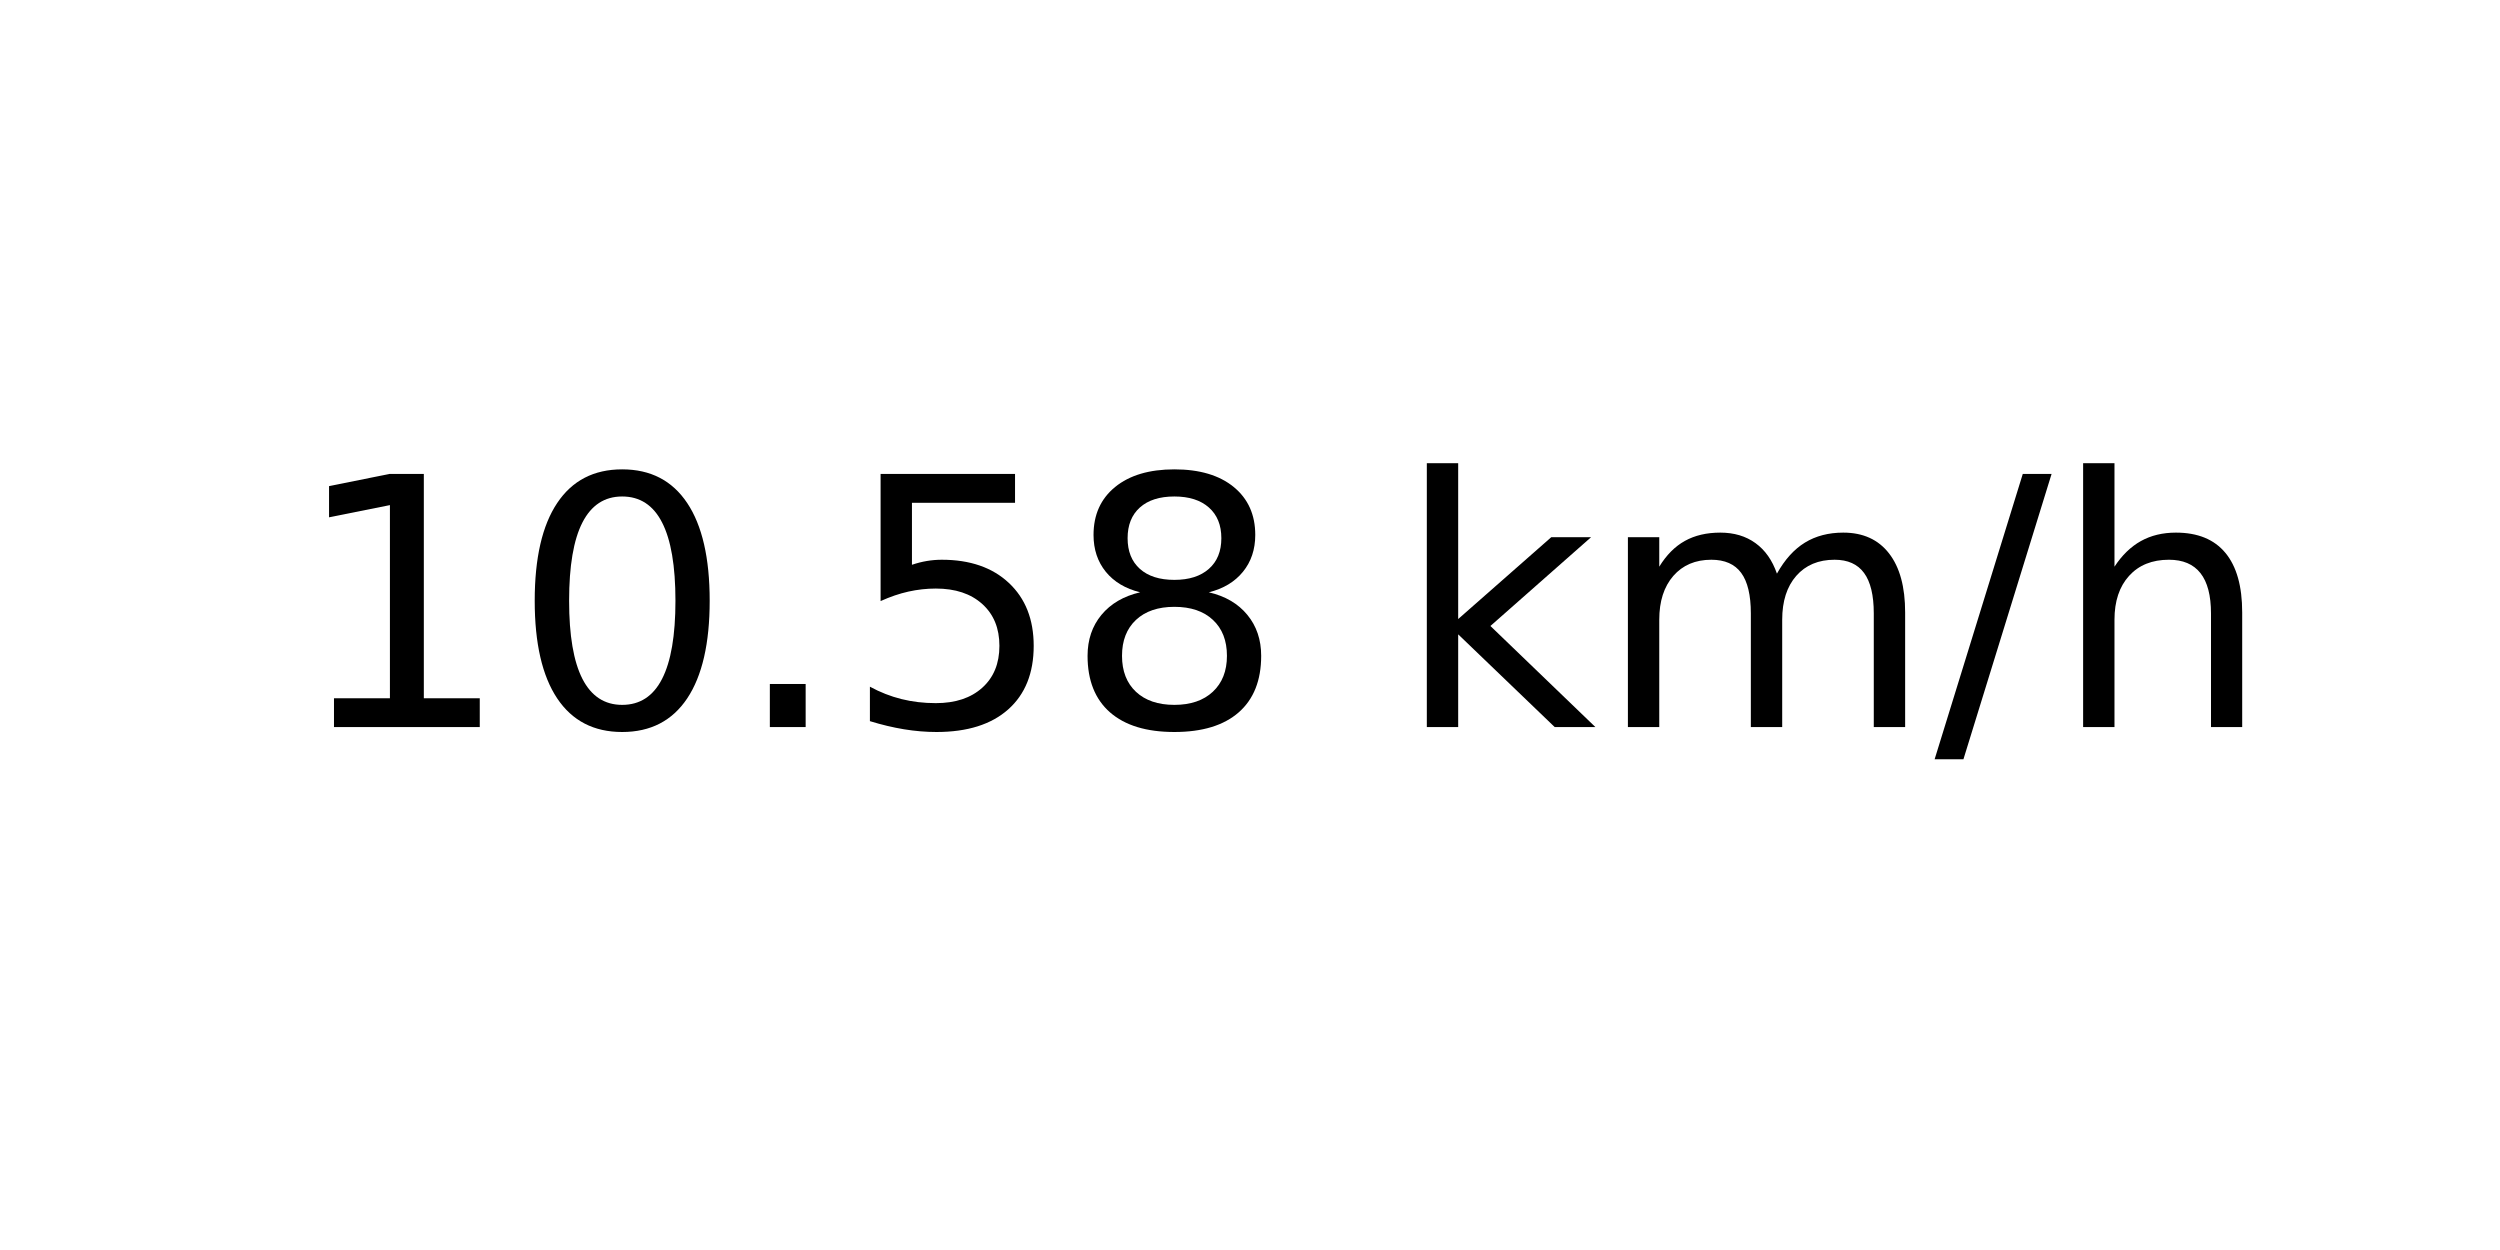
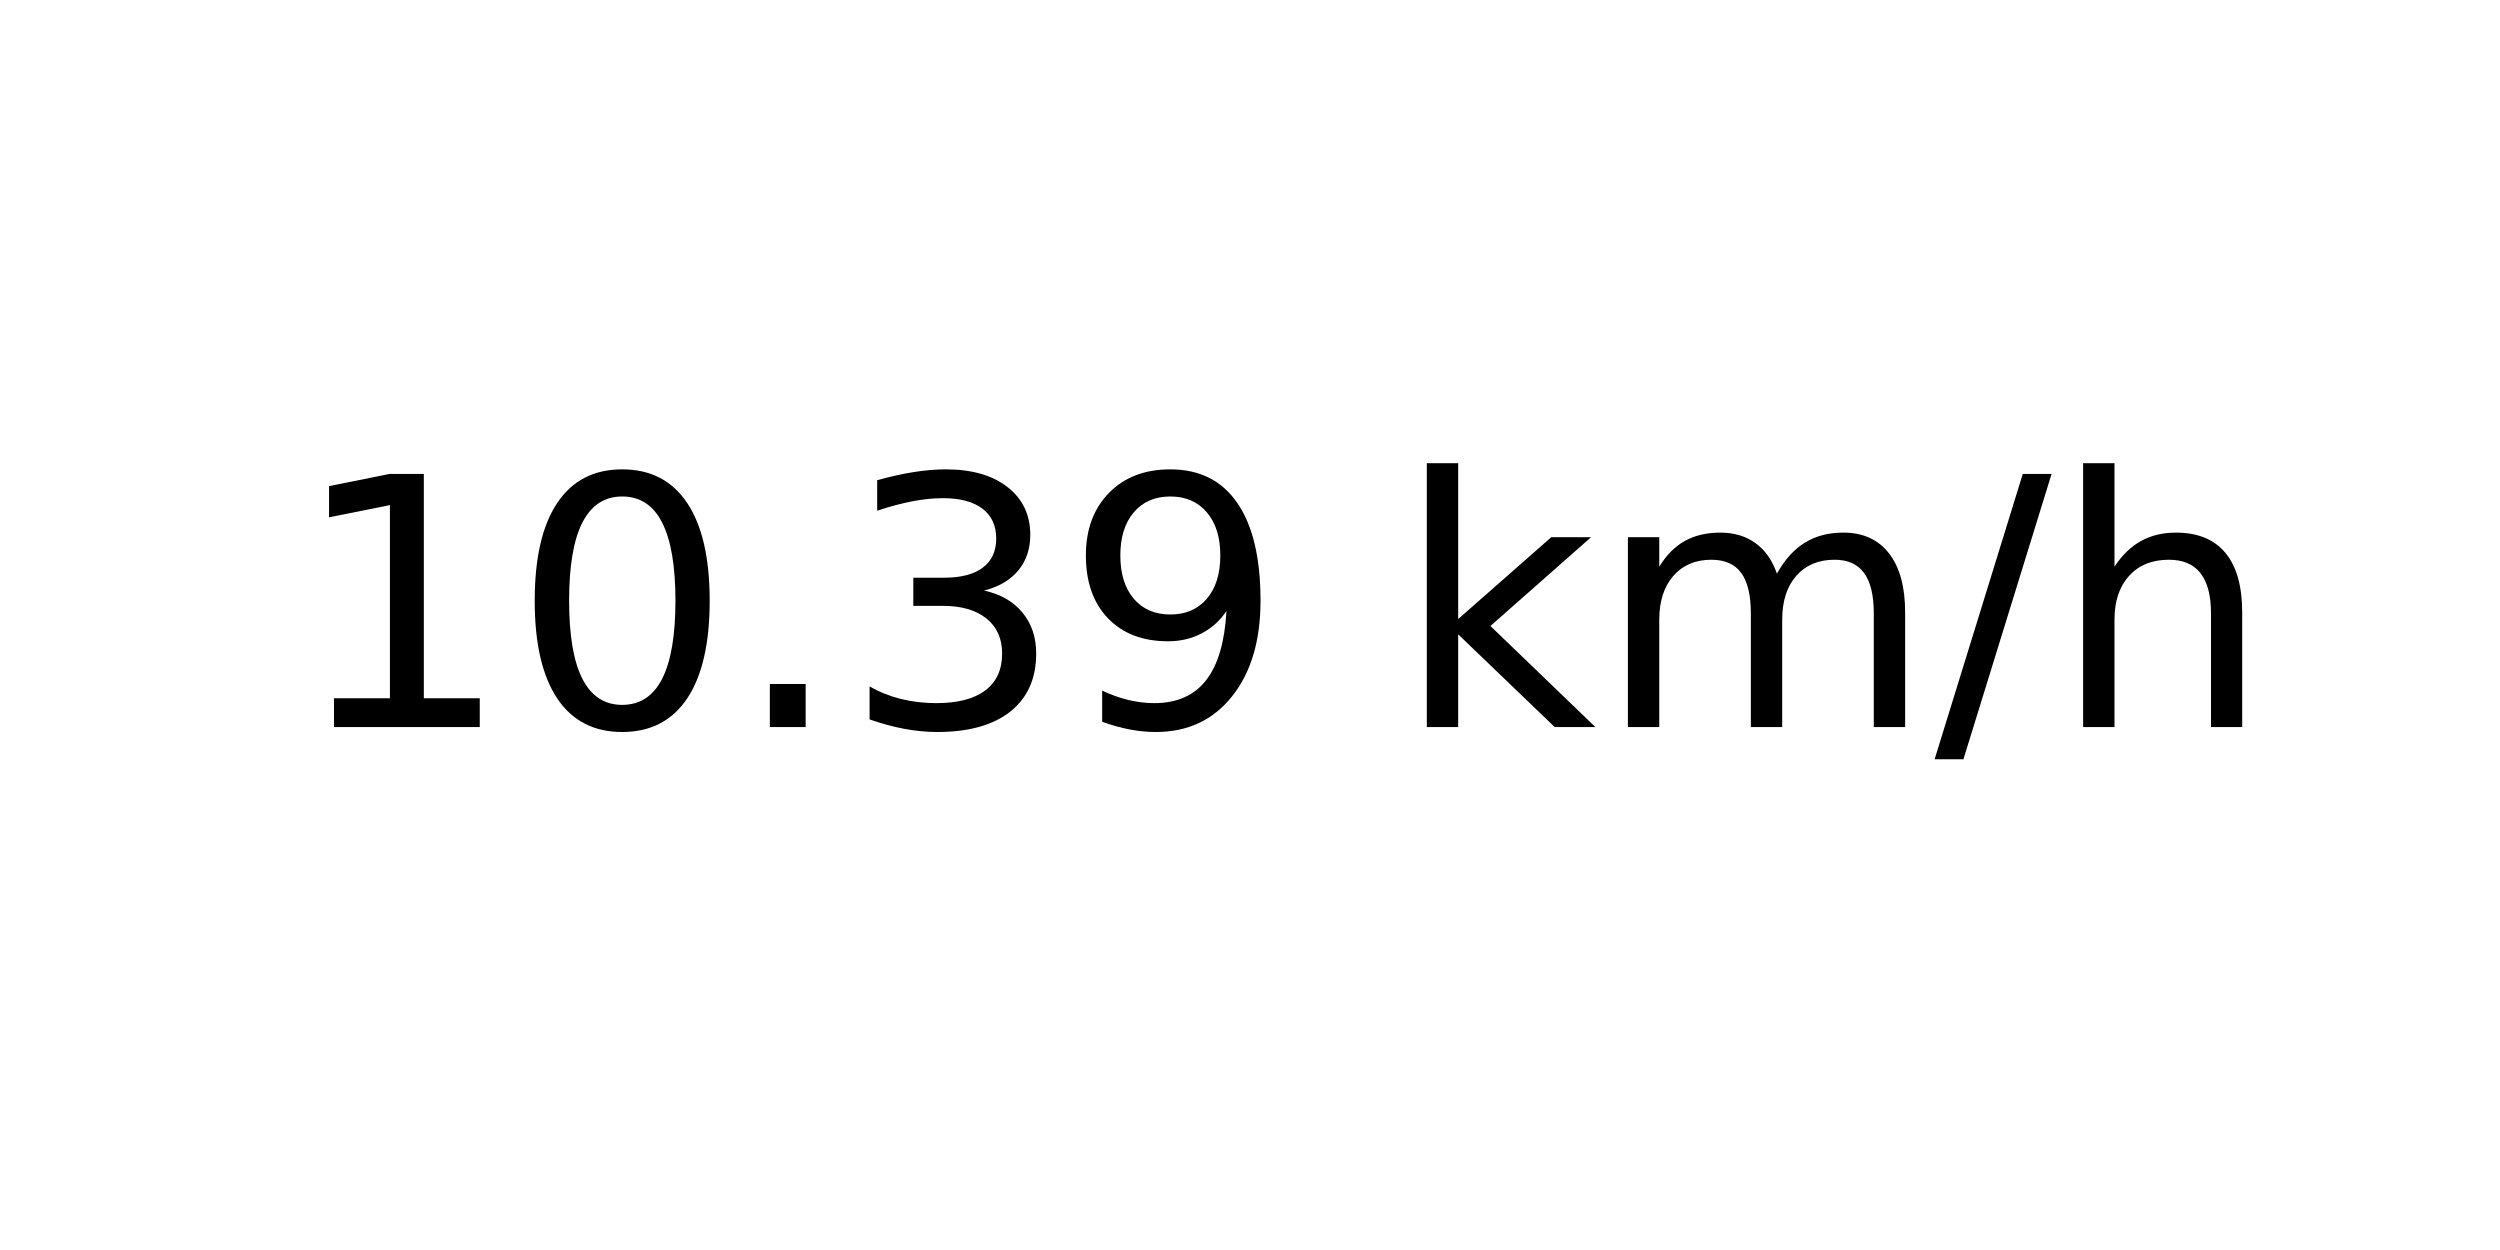
<svg xmlns="http://www.w3.org/2000/svg" xmlns:xlink="http://www.w3.org/1999/xlink" width="72pt" height="36pt" viewBox="0 0 72 36" version="1.1">
  <defs>
    <style type="text/css">*{stroke-linejoin: round; stroke-linecap: butt}</style>
  </defs>
  <g id="figure_1">
    <g id="axes_1">
      <g id="text_1">
        <g transform="translate(8.378125 20.93937) scale(0.1 -0.1)">
          <defs>
            <path id="DejaVuSans-31" d="M 794 531  L 1825 531  L 1825 4091  L 703 3866  L 703 4441  L 1819 4666  L 2450 4666  L 2450 531  L 3481 531  L 3481 0  L 794 0  L 794 531  z " transform="scale(0.015625)" />
            <path id="DejaVuSans-30" d="M 2034 4250  Q 1547 4250 1301 3770  Q 1056 3291 1056 2328  Q 1056 1369 1301 889  Q 1547 409 2034 409  Q 2525 409 2770 889  Q 3016 1369 3016 2328  Q 3016 3291 2770 3770  Q 2525 4250 2034 4250  z M 2034 4750  Q 2819 4750 3233 4129  Q 3647 3509 3647 2328  Q 3647 1150 3233 529  Q 2819 -91 2034 -91  Q 1250 -91 836 529  Q 422 1150 422 2328  Q 422 3509 836 4129  Q 1250 4750 2034 4750  z " transform="scale(0.015625)" />
            <path id="DejaVuSans-2e" d="M 684 794  L 1344 794  L 1344 0  L 684 0  L 684 794  z " transform="scale(0.015625)" />
-             <path id="DejaVuSans-35" d="M 691 4666  L 3169 4666  L 3169 4134  L 1269 4134  L 1269 2991  Q 1406 3038 1543 3061  Q 1681 3084 1819 3084  Q 2600 3084 3056 2656  Q 3513 2228 3513 1497  Q 3513 744 3044 326  Q 2575 -91 1722 -91  Q 1428 -91 1123 -41  Q 819 9 494 109  L 494 744  Q 775 591 1075 516  Q 1375 441 1709 441  Q 2250 441 2565 725  Q 2881 1009 2881 1497  Q 2881 1984 2565 2268  Q 2250 2553 1709 2553  Q 1456 2553 1204 2497  Q 953 2441 691 2322  L 691 4666  z " transform="scale(0.015625)" />
-             <path id="DejaVuSans-38" d="M 2034 2216  Q 1584 2216 1326 1975  Q 1069 1734 1069 1313  Q 1069 891 1326 650  Q 1584 409 2034 409  Q 2484 409 2743 651  Q 3003 894 3003 1313  Q 3003 1734 2745 1975  Q 2488 2216 2034 2216  z M 1403 2484  Q 997 2584 770 2862  Q 544 3141 544 3541  Q 544 4100 942 4425  Q 1341 4750 2034 4750  Q 2731 4750 3128 4425  Q 3525 4100 3525 3541  Q 3525 3141 3298 2862  Q 3072 2584 2669 2484  Q 3125 2378 3379 2068  Q 3634 1759 3634 1313  Q 3634 634 3220 271  Q 2806 -91 2034 -91  Q 1263 -91 848 271  Q 434 634 434 1313  Q 434 1759 690 2068  Q 947 2378 1403 2484  z M 1172 3481  Q 1172 3119 1398 2916  Q 1625 2713 2034 2713  Q 2441 2713 2670 2916  Q 2900 3119 2900 3481  Q 2900 3844 2670 4047  Q 2441 4250 2034 4250  Q 1625 4250 1398 4047  Q 1172 3844 1172 3481  z " transform="scale(0.015625)" />
+             <path id="DejaVuSans-33" d="M 2597 2516  Q 3050 2419 3304 2112  Q 3559 1806 3559 1356  Q 3559 666 3084 287  Q 2609 -91 1734 -91  Q 1441 -91 1130 -33  Q 819 25 488 141  L 488 750  Q 750 597 1062 519  Q 1375 441 1716 441  Q 2309 441 2620 675  Q 2931 909 2931 1356  Q 2931 1769 2642 2001  Q 2353 2234 1838 2234  L 1294 2234  L 1294 2753  L 1863 2753  Q 2328 2753 2575 2939  Q 2822 3125 2822 3475  Q 2822 3834 2567 4026  Q 2313 4219 1838 4219  Q 1578 4219 1281 4162  Q 984 4106 628 3988  L 628 4550  Q 988 4650 1302 4700  Q 1616 4750 1894 4750  Q 2613 4750 3031 4423  Q 3450 4097 3450 3541  Q 3450 3153 3228 2886  Q 3006 2619 2597 2516  z " transform="scale(0.015625)" />
+             <path id="DejaVuSans-39" d="M 703 97  L 703 672  Q 941 559 1184 500  Q 1428 441 1663 441  Q 2288 441 2617 861  Q 2947 1281 2994 2138  Q 2813 1869 2534 1725  Q 2256 1581 1919 1581  Q 1219 1581 811 2004  Q 403 2428 403 3163  Q 403 3881 828 4315  Q 1253 4750 1959 4750  Q 2769 4750 3195 4129  Q 3622 3509 3622 2328  Q 3622 1225 3098 567  Q 2575 -91 1691 -91  Q 1453 -91 1209 -44  Q 966 3 703 97  z M 1959 2075  Q 2384 2075 2632 2365  Q 2881 2656 2881 3163  Q 2881 3666 2632 3958  Q 2384 4250 1959 4250  Q 1534 4250 1286 3958  Q 1038 3666 1038 3163  Q 1038 2656 1286 2365  Q 1534 2075 1959 2075  z " transform="scale(0.015625)" />
            <path id="DejaVuSans-20" transform="scale(0.015625)" />
            <path id="DejaVuSans-6b" d="M 581 4863  L 1159 4863  L 1159 1991  L 2875 3500  L 3609 3500  L 1753 1863  L 3688 0  L 2938 0  L 1159 1709  L 1159 0  L 581 0  L 581 4863  z " transform="scale(0.015625)" />
            <path id="DejaVuSans-6d" d="M 3328 2828  Q 3544 3216 3844 3400  Q 4144 3584 4550 3584  Q 5097 3584 5394 3201  Q 5691 2819 5691 2113  L 5691 0  L 5113 0  L 5113 2094  Q 5113 2597 4934 2840  Q 4756 3084 4391 3084  Q 3944 3084 3684 2787  Q 3425 2491 3425 1978  L 3425 0  L 2847 0  L 2847 2094  Q 2847 2600 2669 2842  Q 2491 3084 2119 3084  Q 1678 3084 1418 2786  Q 1159 2488 1159 1978  L 1159 0  L 581 0  L 581 3500  L 1159 3500  L 1159 2956  Q 1356 3278 1631 3431  Q 1906 3584 2284 3584  Q 2666 3584 2933 3390  Q 3200 3197 3328 2828  z " transform="scale(0.015625)" />
            <path id="DejaVuSans-2f" d="M 1625 4666  L 2156 4666  L 531 -594  L 0 -594  L 1625 4666  z " transform="scale(0.015625)" />
            <path id="DejaVuSans-68" d="M 3513 2113  L 3513 0  L 2938 0  L 2938 2094  Q 2938 2591 2744 2837  Q 2550 3084 2163 3084  Q 1697 3084 1428 2787  Q 1159 2491 1159 1978  L 1159 0  L 581 0  L 581 4863  L 1159 4863  L 1159 2956  Q 1366 3272 1645 3428  Q 1925 3584 2291 3584  Q 2894 3584 3203 3211  Q 3513 2838 3513 2113  z " transform="scale(0.015625)" />
          </defs>
          <use xlink:href="#DejaVuSans-31" />
          <use xlink:href="#DejaVuSans-30" x="63.623" />
          <use xlink:href="#DejaVuSans-2e" x="127.246" />
-           <use xlink:href="#DejaVuSans-35" x="159.033" />
-           <use xlink:href="#DejaVuSans-38" x="222.656" />
+           <use xlink:href="#DejaVuSans-33" x="159.033" />
+           <use xlink:href="#DejaVuSans-39" x="222.656" />
          <use xlink:href="#DejaVuSans-20" x="286.279" />
          <use xlink:href="#DejaVuSans-6b" x="318.066" />
          <use xlink:href="#DejaVuSans-6d" x="375.977" />
          <use xlink:href="#DejaVuSans-2f" x="473.389" />
          <use xlink:href="#DejaVuSans-68" x="507.08" />
        </g>
      </g>
    </g>
  </g>
</svg>
